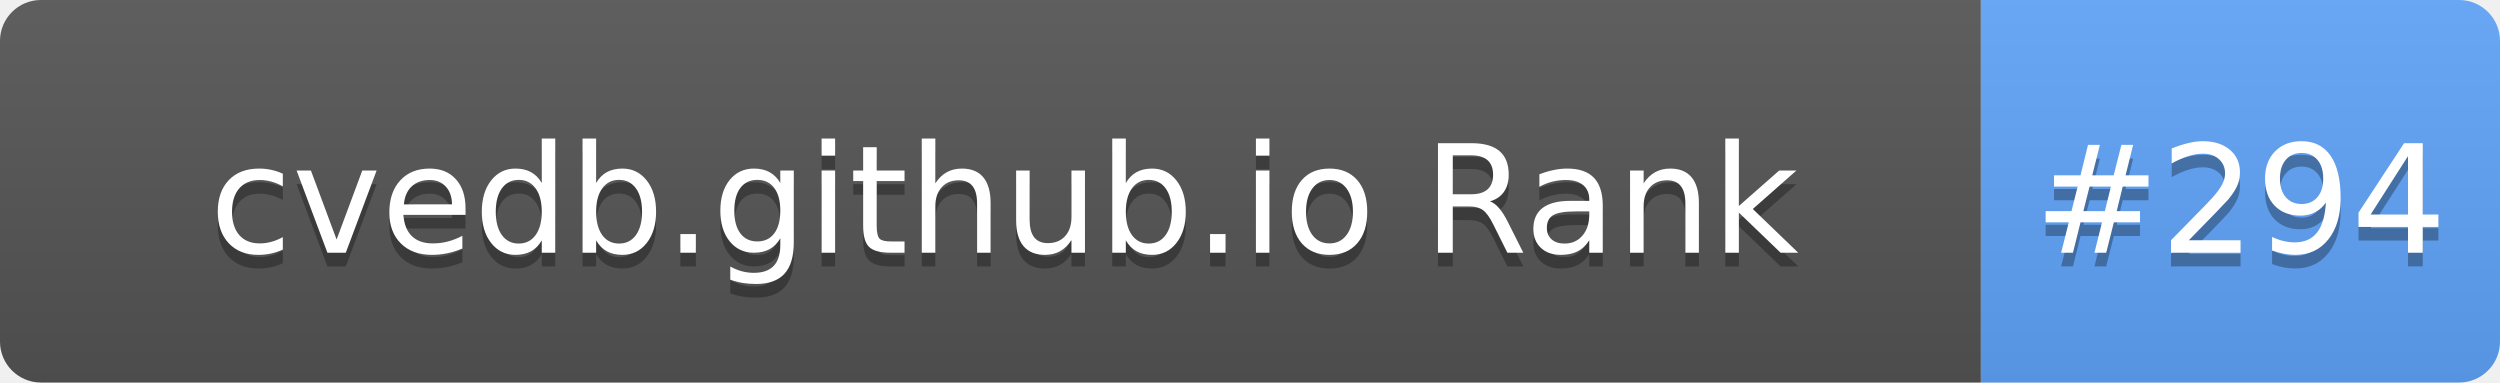
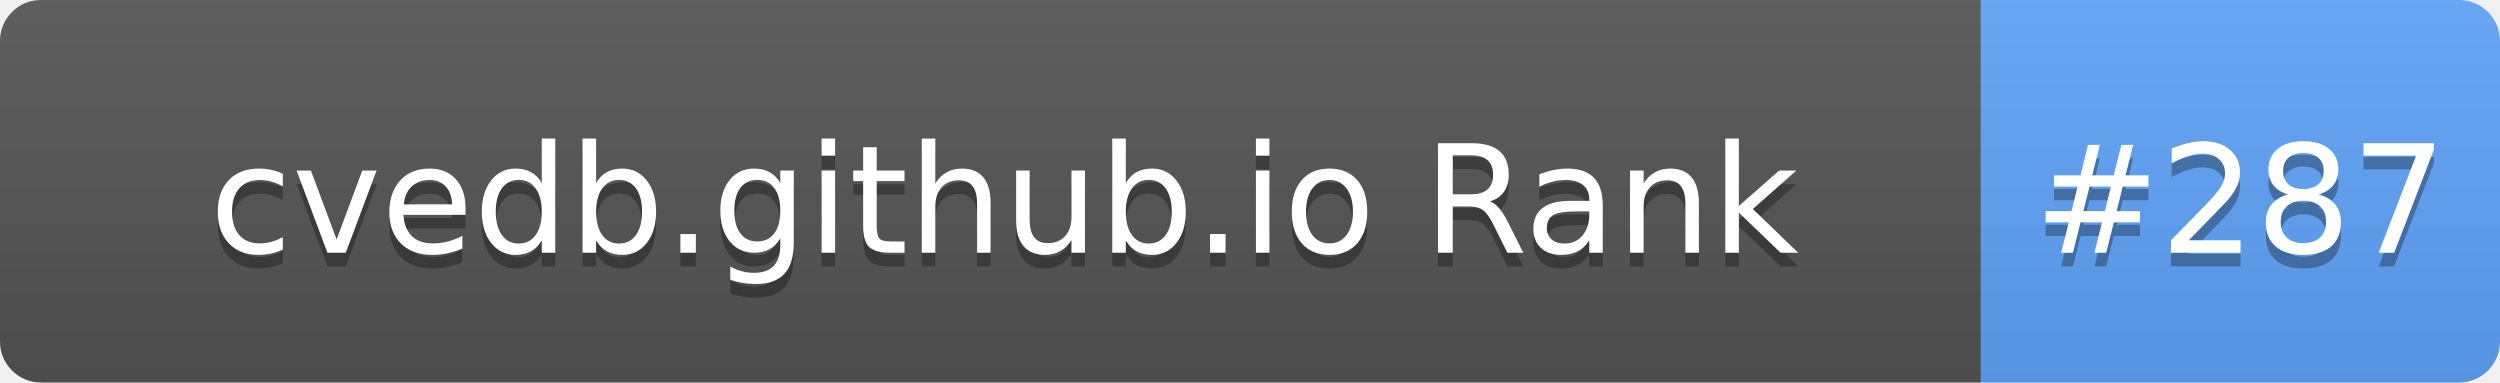
- <svg xmlns="http://www.w3.org/2000/svg" width="183" height="28" role="img" aria-label="cvedb.github.io Rank: #294">
+ <svg xmlns="http://www.w3.org/2000/svg" width="183" height="28" role="img" aria-label="cvedb.github.io Rank: #287">
  <linearGradient id="s" x2="0" y2="100%">
    <stop offset="0" stop-color="#bbb" stop-opacity=".1" />
    <stop offset="1" stop-opacity=".1" />
  </linearGradient>
  <clipPath id="r">
    <rect width="183" height="28" rx="3" fill="#fff" />
  </clipPath>
  <g clip-path="url(#r)">
    <rect width="145" height="28" fill="#555" />
    <rect x="145" width="38" height="28" fill="#60A5FA" />
    <rect width="183" height="28" fill="url(#s)" />
  </g>
  <g fill="#fff" text-anchor="middle" font-family="Verdana,Geneva,DejaVu Sans,sans-serif" text-rendering="geometricPrecision" font-size="110">
    <text aria-hidden="true" x="735" y="195" fill="#010101" fill-opacity=".3" transform="scale(.1)" textLength="1350">cvedb.github.io Rank</text>
    <text x="735" y="185" transform="scale(.1)" fill="#fff" textLength="1350">cvedb.github.io Rank</text>
-     <text aria-hidden="true" x="1640" y="195" fill="#010101" fill-opacity=".3" transform="scale(.1)" textLength="280">#294</text>
-     <text x="1640" y="185" transform="scale(.1)" fill="#fff" textLength="280">#294</text>
+     <text aria-hidden="true" x="1640" y="195" fill="#010101" fill-opacity=".3" transform="scale(.1)" textLength="280">#287</text>
+     <text x="1640" y="185" transform="scale(.1)" fill="#fff" textLength="280">#287</text>
  </g>
</svg>
